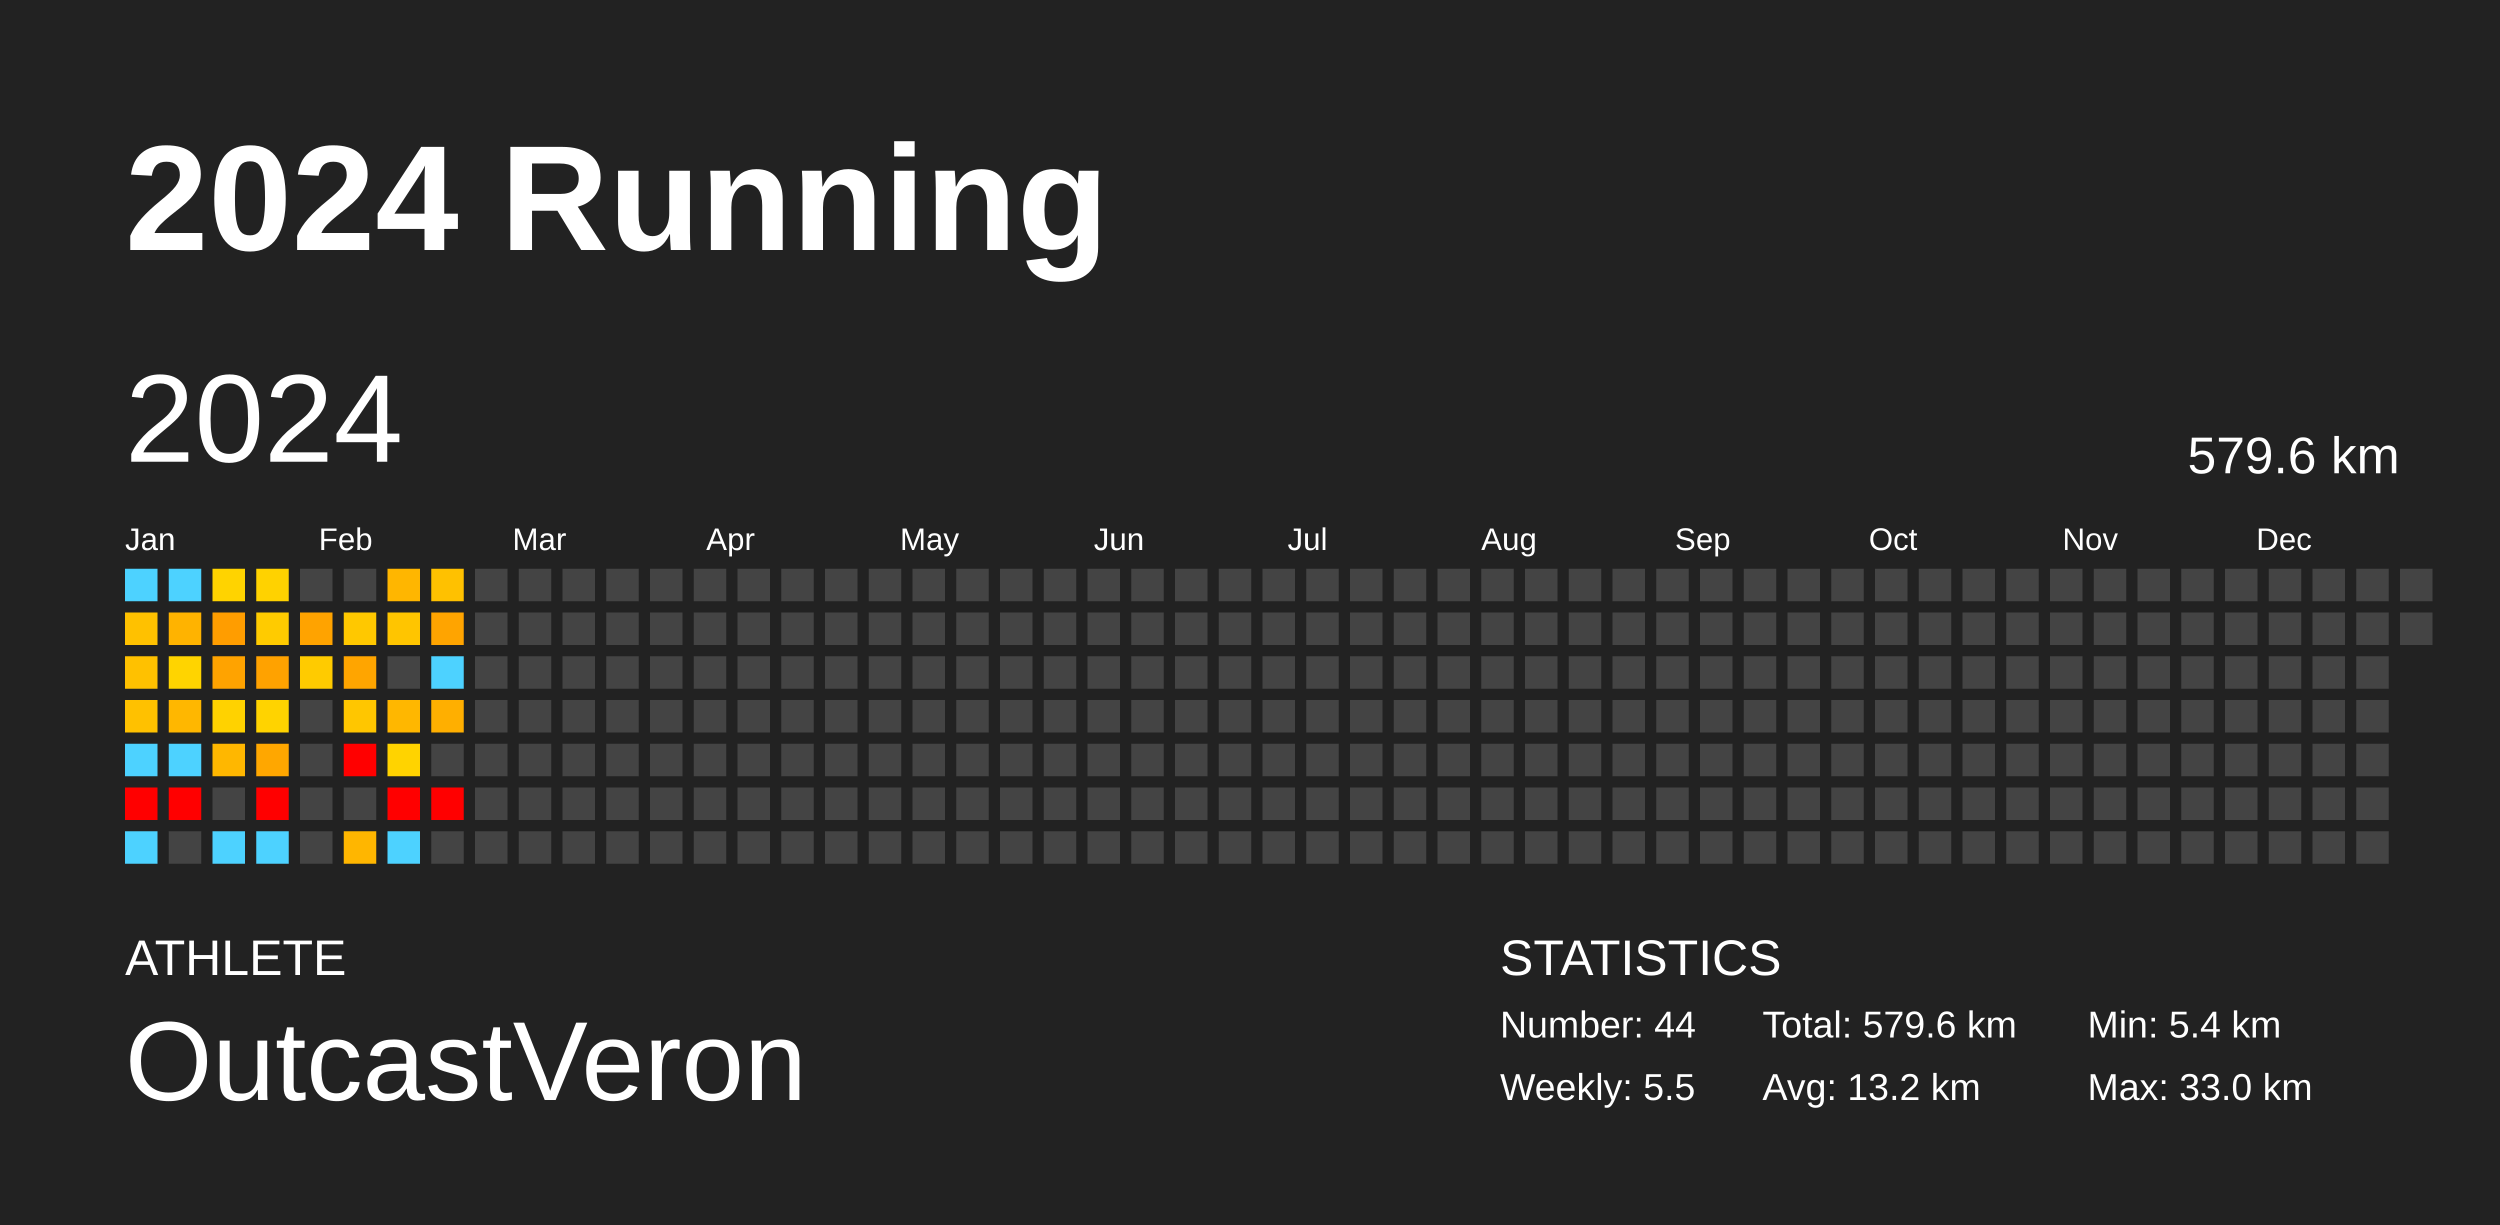
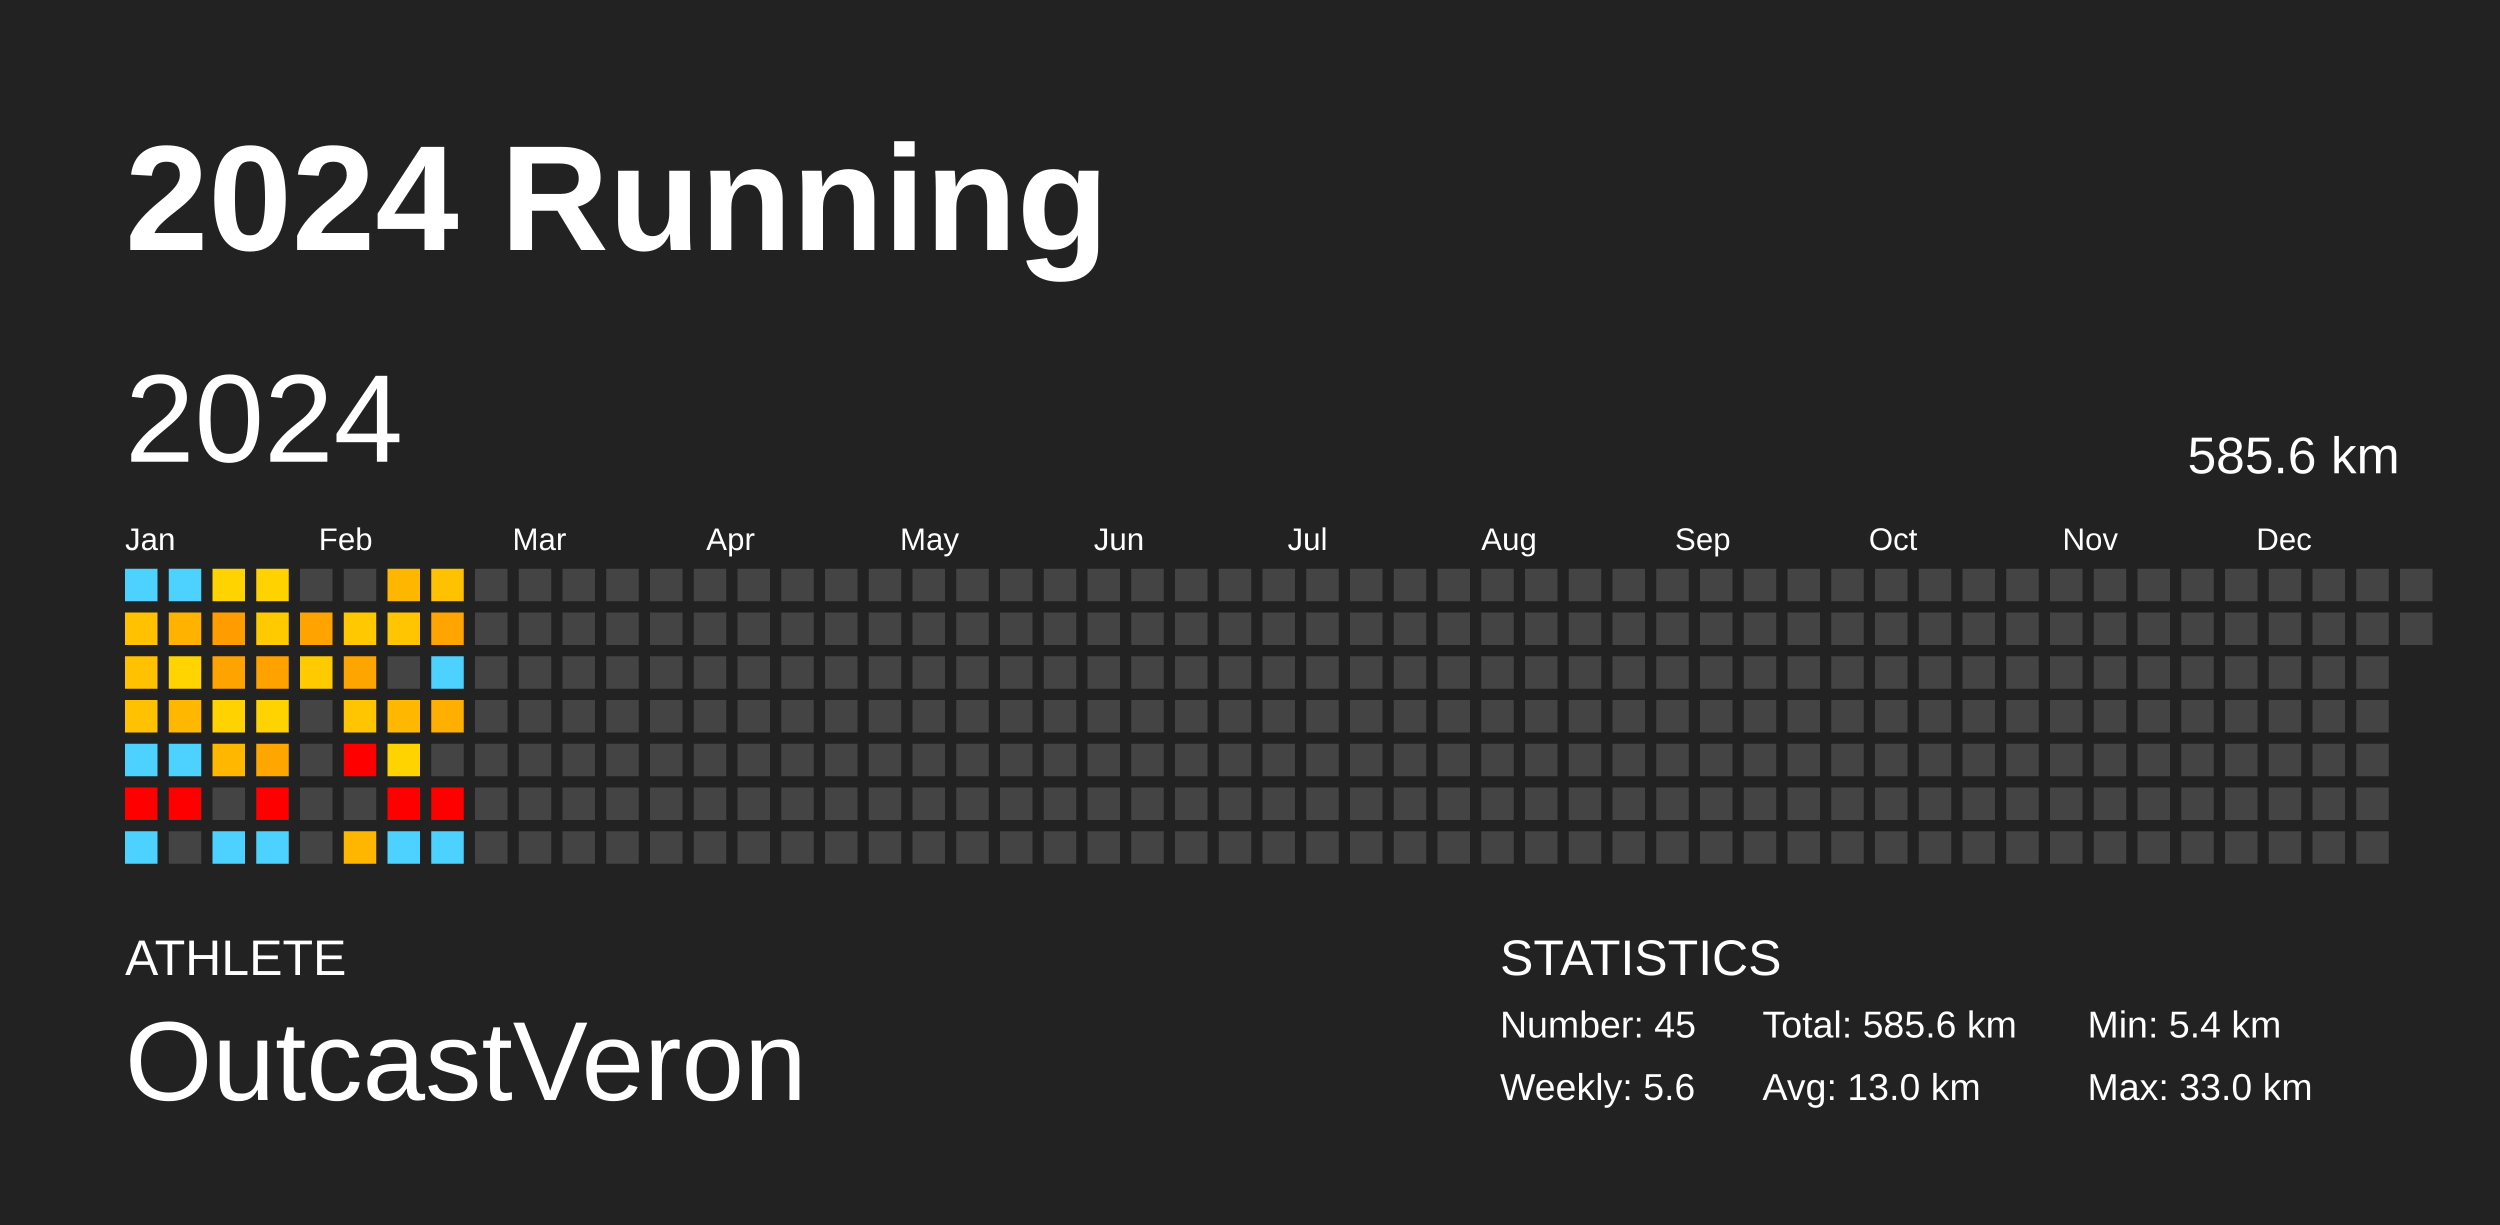
<svg xmlns="http://www.w3.org/2000/svg" baseProfile="full" height="98mm" version="1.1" viewBox="0,0,200,98" width="200mm">
  <defs />
  <rect fill="#222222" height="98" width="200" x="0" y="0" />
  <text fill="#FFFFFF" style="font-size:12px; font-family:Arial; font-weight:bold;" x="10" y="20">2024 Running</text>
  <text fill="#FFFFFF" style="font-size:4px; font-family:Arial" x="10" y="78">ATHLETE</text>
  <text fill="#FFFFFF" style="font-size:9px; font-family:Arial" x="10" y="88">OutcastVeron</text>
  <text fill="#FFFFFF" style="font-size:4px; font-family:Arial" x="120" y="78">STATISTICS</text>
-   <text fill="#FFFFFF" style="font-size:3px; font-family:Arial" x="120" y="83">Number: 44</text>
-   <text fill="#FFFFFF" style="font-size:3px; font-family:Arial" x="120" y="88">Weekly: 5.5</text>
-   <text fill="#FFFFFF" style="font-size:3px; font-family:Arial" x="141" y="83">Total: 579.6 km</text>
-   <text fill="#FFFFFF" style="font-size:3px; font-family:Arial" x="141" y="88">Avg: 13.2 km</text>
+   <text fill="#FFFFFF" style="font-size:3px; font-family:Arial" x="120" y="83">Number: 45</text>
+   <text fill="#FFFFFF" style="font-size:3px; font-family:Arial" x="120" y="88">Weekly: 5.6</text>
+   <text fill="#FFFFFF" style="font-size:3px; font-family:Arial" x="141" y="83">Total: 585.6 km</text>
+   <text fill="#FFFFFF" style="font-size:3px; font-family:Arial" x="141" y="88">Avg: 13.0 km</text>
  <text fill="#FFFFFF" style="font-size:3px; font-family:Arial" x="167" y="83">Min: 5.4 km</text>
  <text fill="#FFFFFF" style="font-size:3px; font-family:Arial" x="167" y="88">Max: 33.0 km</text>
  <text dominant-baseline="hanging" fill="#FFFFFF" style="font-size:10.0px; font-family:Arial;" x="10" y="30">2024</text>
-   <text dominant-baseline="hanging" fill="#FFFFFF" style="font-size:4.125px; font-family:Arial;" x="175" y="35">579.6 km</text>
+   <text dominant-baseline="hanging" fill="#FFFFFF" style="font-size:4.125px; font-family:Arial;" x="175" y="35">585.6 km</text>
  <text fill="#FFFFFF" style="font-size:2.5px; font-family:Arial" x="10.0" y="44">Jan</text>
  <text fill="#FFFFFF" style="font-size:2.5px; font-family:Arial" x="25.5" y="44">Feb</text>
  <text fill="#FFFFFF" style="font-size:2.5px; font-family:Arial" x="41.0" y="44">Mar</text>
  <text fill="#FFFFFF" style="font-size:2.5px; font-family:Arial" x="56.5" y="44">Apr</text>
  <text fill="#FFFFFF" style="font-size:2.5px; font-family:Arial" x="72.0" y="44">May</text>
  <text fill="#FFFFFF" style="font-size:2.5px; font-family:Arial" x="87.5" y="44">Jun</text>
  <text fill="#FFFFFF" style="font-size:2.5px; font-family:Arial" x="103.0" y="44">Jul</text>
  <text fill="#FFFFFF" style="font-size:2.5px; font-family:Arial" x="118.5" y="44">Aug</text>
  <text fill="#FFFFFF" style="font-size:2.5px; font-family:Arial" x="134.0" y="44">Sep</text>
  <text fill="#FFFFFF" style="font-size:2.5px; font-family:Arial" x="149.5" y="44">Oct</text>
  <text fill="#FFFFFF" style="font-size:2.5px; font-family:Arial" x="165.0" y="44">Nov</text>
  <text fill="#FFFFFF" style="font-size:2.5px; font-family:Arial" x="180.5" y="44">Dec</text>
  <rect fill="#4dd2ff" height="2.6" width="2.6" x="10.0" y="45.5" />
  <rect fill="#ffc100" height="2.6" width="2.6" x="10.0" y="49.0" />
  <rect fill="#ffc100" height="2.6" width="2.6" x="10.0" y="52.5" />
  <rect fill="#ffc100" height="2.6" width="2.6" x="10.0" y="56.0" />
  <rect fill="#4dd2ff" height="2.6" width="2.6" x="10.0" y="59.5" />
  <rect fill="red" height="2.6" width="2.6" x="10.0" y="63.0" />
  <rect fill="#4dd2ff" height="2.6" width="2.6" x="10.0" y="66.5" />
  <rect fill="#4dd2ff" height="2.6" width="2.6" x="13.5" y="45.5" />
  <rect fill="#ffb300" height="2.6" width="2.6" x="13.5" y="49.0" />
  <rect fill="#ffd400" height="2.6" width="2.6" x="13.5" y="52.5" />
  <rect fill="#ffb700" height="2.6" width="2.6" x="13.5" y="56.0" />
  <rect fill="#4dd2ff" height="2.6" width="2.6" x="13.5" y="59.5" />
  <rect fill="red" height="2.6" width="2.6" x="13.5" y="63.0" />
  <rect fill="#444444" height="2.6" width="2.6" x="13.5" y="66.5" />
  <rect fill="#ffd300" height="2.6" width="2.6" x="17.0" y="45.5" />
  <rect fill="#ff9d00" height="2.6" width="2.6" x="17.0" y="49.0" />
  <rect fill="#ffa300" height="2.6" width="2.6" x="17.0" y="52.5" />
  <rect fill="#ffd200" height="2.6" width="2.6" x="17.0" y="56.0" />
  <rect fill="#ffb700" height="2.6" width="2.6" x="17.0" y="59.5" />
  <rect fill="#444444" height="2.6" width="2.6" x="17.0" y="63.0" />
  <rect fill="#4dd2ff" height="2.6" width="2.6" x="17.0" y="66.5" />
  <rect fill="#ffd200" height="2.6" width="2.6" x="20.5" y="45.5" />
  <rect fill="#ffcb00" height="2.6" width="2.6" x="20.5" y="49.0" />
  <rect fill="#ffa200" height="2.6" width="2.6" x="20.5" y="52.5" />
  <rect fill="#ffd300" height="2.6" width="2.6" x="20.5" y="56.0" />
  <rect fill="#ffa700" height="2.6" width="2.6" x="20.5" y="59.5" />
  <rect fill="red" height="2.6" width="2.6" x="20.5" y="63.0" />
  <rect fill="#4dd2ff" height="2.6" width="2.6" x="20.5" y="66.5" />
  <rect fill="#444444" height="2.6" width="2.6" x="24.0" y="45.5" />
  <rect fill="#ffa300" height="2.6" width="2.6" x="24.0" y="49.0" />
  <rect fill="#ffcb00" height="2.6" width="2.6" x="24.0" y="52.5" />
  <rect fill="#444444" height="2.6" width="2.6" x="24.0" y="56.0" />
  <rect fill="#444444" height="2.6" width="2.6" x="24.0" y="59.5" />
  <rect fill="#444444" height="2.6" width="2.6" x="24.0" y="63.0" />
  <rect fill="#444444" height="2.6" width="2.6" x="24.0" y="66.5" />
  <rect fill="#444444" height="2.6" width="2.6" x="27.5" y="45.5" />
  <rect fill="#ffc800" height="2.6" width="2.6" x="27.5" y="49.0" />
  <rect fill="#ffa500" height="2.6" width="2.6" x="27.5" y="52.5" />
  <rect fill="#ffc600" height="2.6" width="2.6" x="27.5" y="56.0" />
  <rect fill="red" height="2.6" width="2.6" x="27.5" y="59.5" />
  <rect fill="#444444" height="2.6" width="2.6" x="27.5" y="63.0" />
  <rect fill="#ffb600" height="2.6" width="2.6" x="27.5" y="66.5" />
  <rect fill="#ffb600" height="2.6" width="2.6" x="31.0" y="45.5" />
  <rect fill="#ffc500" height="2.6" width="2.6" x="31.0" y="49.0" />
  <rect fill="#444444" height="2.6" width="2.6" x="31.0" y="52.5" />
  <rect fill="#ffb700" height="2.6" width="2.6" x="31.0" y="56.0" />
  <rect fill="#ffd300" height="2.6" width="2.6" x="31.0" y="59.5" />
  <rect fill="red" height="2.6" width="2.6" x="31.0" y="63.0" />
  <rect fill="#4dd2ff" height="2.6" width="2.6" x="31.0" y="66.5" />
  <rect fill="#ffc100" height="2.6" width="2.6" x="34.5" y="45.5" />
  <rect fill="#ffa400" height="2.6" width="2.6" x="34.5" y="49.0" />
  <rect fill="#4dd2ff" height="2.6" width="2.6" x="34.5" y="52.5" />
  <rect fill="#ffaf00" height="2.6" width="2.6" x="34.5" y="56.0" />
  <rect fill="#444444" height="2.6" width="2.6" x="34.5" y="59.5" />
  <rect fill="red" height="2.6" width="2.6" x="34.5" y="63.0" />
-   <rect fill="#444444" height="2.6" width="2.6" x="34.5" y="66.5" />
+   <rect fill="#4dd2ff" height="2.6" width="2.6" x="34.5" y="66.5" />
  <rect fill="#444444" height="2.6" width="2.6" x="38.0" y="45.5" />
  <rect fill="#444444" height="2.6" width="2.6" x="38.0" y="49.0" />
  <rect fill="#444444" height="2.6" width="2.6" x="38.0" y="52.5" />
  <rect fill="#444444" height="2.6" width="2.6" x="38.0" y="56.0" />
  <rect fill="#444444" height="2.6" width="2.6" x="38.0" y="59.5" />
  <rect fill="#444444" height="2.6" width="2.6" x="38.0" y="63.0" />
  <rect fill="#444444" height="2.6" width="2.6" x="38.0" y="66.5" />
  <rect fill="#444444" height="2.6" width="2.6" x="41.5" y="45.5" />
  <rect fill="#444444" height="2.6" width="2.6" x="41.5" y="49.0" />
  <rect fill="#444444" height="2.6" width="2.6" x="41.5" y="52.5" />
  <rect fill="#444444" height="2.6" width="2.6" x="41.5" y="56.0" />
  <rect fill="#444444" height="2.6" width="2.6" x="41.5" y="59.5" />
  <rect fill="#444444" height="2.6" width="2.6" x="41.5" y="63.0" />
  <rect fill="#444444" height="2.6" width="2.6" x="41.5" y="66.5" />
  <rect fill="#444444" height="2.6" width="2.6" x="45.0" y="45.5" />
  <rect fill="#444444" height="2.6" width="2.6" x="45.0" y="49.0" />
  <rect fill="#444444" height="2.6" width="2.6" x="45.0" y="52.5" />
  <rect fill="#444444" height="2.6" width="2.6" x="45.0" y="56.0" />
  <rect fill="#444444" height="2.6" width="2.6" x="45.0" y="59.5" />
  <rect fill="#444444" height="2.6" width="2.6" x="45.0" y="63.0" />
  <rect fill="#444444" height="2.6" width="2.6" x="45.0" y="66.5" />
  <rect fill="#444444" height="2.6" width="2.6" x="48.5" y="45.5" />
  <rect fill="#444444" height="2.6" width="2.6" x="48.5" y="49.0" />
  <rect fill="#444444" height="2.6" width="2.6" x="48.5" y="52.5" />
  <rect fill="#444444" height="2.6" width="2.6" x="48.5" y="56.0" />
  <rect fill="#444444" height="2.6" width="2.6" x="48.5" y="59.5" />
  <rect fill="#444444" height="2.6" width="2.6" x="48.5" y="63.0" />
  <rect fill="#444444" height="2.6" width="2.6" x="48.5" y="66.5" />
  <rect fill="#444444" height="2.6" width="2.6" x="52.0" y="45.5" />
  <rect fill="#444444" height="2.6" width="2.6" x="52.0" y="49.0" />
  <rect fill="#444444" height="2.6" width="2.6" x="52.0" y="52.5" />
  <rect fill="#444444" height="2.6" width="2.6" x="52.0" y="56.0" />
  <rect fill="#444444" height="2.6" width="2.6" x="52.0" y="59.5" />
  <rect fill="#444444" height="2.6" width="2.6" x="52.0" y="63.0" />
  <rect fill="#444444" height="2.6" width="2.6" x="52.0" y="66.5" />
  <rect fill="#444444" height="2.6" width="2.6" x="55.5" y="45.5" />
  <rect fill="#444444" height="2.6" width="2.6" x="55.5" y="49.0" />
  <rect fill="#444444" height="2.6" width="2.6" x="55.5" y="52.5" />
  <rect fill="#444444" height="2.6" width="2.6" x="55.5" y="56.0" />
  <rect fill="#444444" height="2.6" width="2.6" x="55.5" y="59.5" />
  <rect fill="#444444" height="2.6" width="2.6" x="55.5" y="63.0" />
  <rect fill="#444444" height="2.6" width="2.6" x="55.5" y="66.5" />
  <rect fill="#444444" height="2.6" width="2.6" x="59.0" y="45.5" />
  <rect fill="#444444" height="2.6" width="2.6" x="59.0" y="49.0" />
  <rect fill="#444444" height="2.6" width="2.6" x="59.0" y="52.5" />
  <rect fill="#444444" height="2.6" width="2.6" x="59.0" y="56.0" />
  <rect fill="#444444" height="2.6" width="2.6" x="59.0" y="59.5" />
  <rect fill="#444444" height="2.6" width="2.6" x="59.0" y="63.0" />
  <rect fill="#444444" height="2.6" width="2.6" x="59.0" y="66.5" />
  <rect fill="#444444" height="2.6" width="2.6" x="62.5" y="45.5" />
  <rect fill="#444444" height="2.6" width="2.6" x="62.5" y="49.0" />
  <rect fill="#444444" height="2.6" width="2.6" x="62.5" y="52.5" />
  <rect fill="#444444" height="2.6" width="2.6" x="62.5" y="56.0" />
  <rect fill="#444444" height="2.6" width="2.6" x="62.5" y="59.5" />
  <rect fill="#444444" height="2.6" width="2.6" x="62.5" y="63.0" />
  <rect fill="#444444" height="2.6" width="2.6" x="62.5" y="66.5" />
  <rect fill="#444444" height="2.6" width="2.6" x="66.0" y="45.5" />
  <rect fill="#444444" height="2.6" width="2.6" x="66.0" y="49.0" />
  <rect fill="#444444" height="2.6" width="2.6" x="66.0" y="52.5" />
  <rect fill="#444444" height="2.6" width="2.6" x="66.0" y="56.0" />
  <rect fill="#444444" height="2.6" width="2.6" x="66.0" y="59.5" />
  <rect fill="#444444" height="2.6" width="2.6" x="66.0" y="63.0" />
  <rect fill="#444444" height="2.6" width="2.6" x="66.0" y="66.5" />
  <rect fill="#444444" height="2.6" width="2.6" x="69.5" y="45.5" />
  <rect fill="#444444" height="2.6" width="2.6" x="69.5" y="49.0" />
  <rect fill="#444444" height="2.6" width="2.6" x="69.5" y="52.5" />
  <rect fill="#444444" height="2.6" width="2.6" x="69.5" y="56.0" />
  <rect fill="#444444" height="2.6" width="2.6" x="69.5" y="59.5" />
  <rect fill="#444444" height="2.6" width="2.6" x="69.5" y="63.0" />
  <rect fill="#444444" height="2.6" width="2.6" x="69.5" y="66.5" />
  <rect fill="#444444" height="2.6" width="2.6" x="73.0" y="45.5" />
  <rect fill="#444444" height="2.6" width="2.6" x="73.0" y="49.0" />
  <rect fill="#444444" height="2.6" width="2.6" x="73.0" y="52.5" />
  <rect fill="#444444" height="2.6" width="2.6" x="73.0" y="56.0" />
  <rect fill="#444444" height="2.6" width="2.6" x="73.0" y="59.5" />
  <rect fill="#444444" height="2.6" width="2.6" x="73.0" y="63.0" />
  <rect fill="#444444" height="2.6" width="2.6" x="73.0" y="66.5" />
  <rect fill="#444444" height="2.6" width="2.6" x="76.5" y="45.5" />
  <rect fill="#444444" height="2.6" width="2.6" x="76.5" y="49.0" />
  <rect fill="#444444" height="2.6" width="2.6" x="76.5" y="52.5" />
  <rect fill="#444444" height="2.6" width="2.6" x="76.5" y="56.0" />
  <rect fill="#444444" height="2.6" width="2.6" x="76.5" y="59.5" />
  <rect fill="#444444" height="2.6" width="2.6" x="76.5" y="63.0" />
  <rect fill="#444444" height="2.6" width="2.6" x="76.5" y="66.5" />
  <rect fill="#444444" height="2.6" width="2.6" x="80.0" y="45.5" />
  <rect fill="#444444" height="2.6" width="2.6" x="80.0" y="49.0" />
  <rect fill="#444444" height="2.6" width="2.6" x="80.0" y="52.5" />
  <rect fill="#444444" height="2.6" width="2.6" x="80.0" y="56.0" />
  <rect fill="#444444" height="2.6" width="2.6" x="80.0" y="59.5" />
  <rect fill="#444444" height="2.6" width="2.6" x="80.0" y="63.0" />
  <rect fill="#444444" height="2.6" width="2.6" x="80.0" y="66.5" />
  <rect fill="#444444" height="2.6" width="2.6" x="83.5" y="45.5" />
  <rect fill="#444444" height="2.6" width="2.6" x="83.5" y="49.0" />
  <rect fill="#444444" height="2.6" width="2.6" x="83.5" y="52.5" />
  <rect fill="#444444" height="2.6" width="2.6" x="83.5" y="56.0" />
  <rect fill="#444444" height="2.6" width="2.6" x="83.5" y="59.5" />
  <rect fill="#444444" height="2.6" width="2.6" x="83.5" y="63.0" />
  <rect fill="#444444" height="2.6" width="2.6" x="83.5" y="66.5" />
  <rect fill="#444444" height="2.6" width="2.6" x="87.0" y="45.5" />
  <rect fill="#444444" height="2.6" width="2.6" x="87.0" y="49.0" />
  <rect fill="#444444" height="2.6" width="2.6" x="87.0" y="52.5" />
  <rect fill="#444444" height="2.6" width="2.6" x="87.0" y="56.0" />
  <rect fill="#444444" height="2.6" width="2.6" x="87.0" y="59.5" />
  <rect fill="#444444" height="2.6" width="2.6" x="87.0" y="63.0" />
  <rect fill="#444444" height="2.6" width="2.6" x="87.0" y="66.5" />
  <rect fill="#444444" height="2.6" width="2.6" x="90.5" y="45.5" />
  <rect fill="#444444" height="2.6" width="2.6" x="90.5" y="49.0" />
  <rect fill="#444444" height="2.6" width="2.6" x="90.5" y="52.5" />
  <rect fill="#444444" height="2.6" width="2.6" x="90.5" y="56.0" />
  <rect fill="#444444" height="2.6" width="2.6" x="90.5" y="59.5" />
  <rect fill="#444444" height="2.6" width="2.6" x="90.5" y="63.0" />
  <rect fill="#444444" height="2.6" width="2.6" x="90.5" y="66.5" />
  <rect fill="#444444" height="2.6" width="2.6" x="94.0" y="45.5" />
  <rect fill="#444444" height="2.6" width="2.6" x="94.0" y="49.0" />
  <rect fill="#444444" height="2.6" width="2.6" x="94.0" y="52.5" />
  <rect fill="#444444" height="2.6" width="2.6" x="94.0" y="56.0" />
  <rect fill="#444444" height="2.6" width="2.6" x="94.0" y="59.5" />
  <rect fill="#444444" height="2.6" width="2.6" x="94.0" y="63.0" />
  <rect fill="#444444" height="2.6" width="2.6" x="94.0" y="66.5" />
  <rect fill="#444444" height="2.6" width="2.6" x="97.5" y="45.5" />
  <rect fill="#444444" height="2.6" width="2.6" x="97.5" y="49.0" />
  <rect fill="#444444" height="2.6" width="2.6" x="97.5" y="52.5" />
  <rect fill="#444444" height="2.6" width="2.6" x="97.5" y="56.0" />
  <rect fill="#444444" height="2.6" width="2.6" x="97.5" y="59.5" />
  <rect fill="#444444" height="2.6" width="2.6" x="97.5" y="63.0" />
  <rect fill="#444444" height="2.6" width="2.6" x="97.5" y="66.5" />
  <rect fill="#444444" height="2.6" width="2.6" x="101.0" y="45.5" />
  <rect fill="#444444" height="2.6" width="2.6" x="101.0" y="49.0" />
  <rect fill="#444444" height="2.6" width="2.6" x="101.0" y="52.5" />
  <rect fill="#444444" height="2.6" width="2.6" x="101.0" y="56.0" />
  <rect fill="#444444" height="2.6" width="2.6" x="101.0" y="59.5" />
  <rect fill="#444444" height="2.6" width="2.6" x="101.0" y="63.0" />
  <rect fill="#444444" height="2.6" width="2.6" x="101.0" y="66.5" />
  <rect fill="#444444" height="2.6" width="2.6" x="104.5" y="45.5" />
  <rect fill="#444444" height="2.6" width="2.6" x="104.5" y="49.0" />
  <rect fill="#444444" height="2.6" width="2.6" x="104.5" y="52.5" />
  <rect fill="#444444" height="2.6" width="2.6" x="104.5" y="56.0" />
  <rect fill="#444444" height="2.6" width="2.6" x="104.5" y="59.5" />
  <rect fill="#444444" height="2.6" width="2.6" x="104.5" y="63.0" />
  <rect fill="#444444" height="2.6" width="2.6" x="104.5" y="66.5" />
  <rect fill="#444444" height="2.6" width="2.6" x="108.0" y="45.5" />
  <rect fill="#444444" height="2.6" width="2.6" x="108.0" y="49.0" />
  <rect fill="#444444" height="2.6" width="2.6" x="108.0" y="52.5" />
  <rect fill="#444444" height="2.6" width="2.6" x="108.0" y="56.0" />
  <rect fill="#444444" height="2.6" width="2.6" x="108.0" y="59.5" />
  <rect fill="#444444" height="2.6" width="2.6" x="108.0" y="63.0" />
  <rect fill="#444444" height="2.6" width="2.6" x="108.0" y="66.5" />
  <rect fill="#444444" height="2.6" width="2.6" x="111.5" y="45.5" />
  <rect fill="#444444" height="2.6" width="2.6" x="111.5" y="49.0" />
  <rect fill="#444444" height="2.6" width="2.6" x="111.5" y="52.5" />
  <rect fill="#444444" height="2.6" width="2.6" x="111.5" y="56.0" />
  <rect fill="#444444" height="2.6" width="2.6" x="111.5" y="59.5" />
  <rect fill="#444444" height="2.6" width="2.6" x="111.5" y="63.0" />
  <rect fill="#444444" height="2.6" width="2.6" x="111.5" y="66.5" />
  <rect fill="#444444" height="2.6" width="2.6" x="115.0" y="45.5" />
  <rect fill="#444444" height="2.6" width="2.6" x="115.0" y="49.0" />
  <rect fill="#444444" height="2.6" width="2.6" x="115.0" y="52.5" />
  <rect fill="#444444" height="2.6" width="2.6" x="115.0" y="56.0" />
  <rect fill="#444444" height="2.6" width="2.6" x="115.0" y="59.5" />
  <rect fill="#444444" height="2.6" width="2.6" x="115.0" y="63.0" />
  <rect fill="#444444" height="2.6" width="2.6" x="115.0" y="66.5" />
  <rect fill="#444444" height="2.6" width="2.6" x="118.5" y="45.5" />
  <rect fill="#444444" height="2.6" width="2.6" x="118.5" y="49.0" />
  <rect fill="#444444" height="2.6" width="2.6" x="118.5" y="52.5" />
  <rect fill="#444444" height="2.6" width="2.6" x="118.5" y="56.0" />
  <rect fill="#444444" height="2.6" width="2.6" x="118.5" y="59.5" />
  <rect fill="#444444" height="2.6" width="2.6" x="118.5" y="63.0" />
  <rect fill="#444444" height="2.6" width="2.6" x="118.5" y="66.5" />
  <rect fill="#444444" height="2.6" width="2.6" x="122.0" y="45.5" />
  <rect fill="#444444" height="2.6" width="2.6" x="122.0" y="49.0" />
  <rect fill="#444444" height="2.6" width="2.6" x="122.0" y="52.5" />
  <rect fill="#444444" height="2.6" width="2.6" x="122.0" y="56.0" />
  <rect fill="#444444" height="2.6" width="2.6" x="122.0" y="59.5" />
  <rect fill="#444444" height="2.6" width="2.6" x="122.0" y="63.0" />
  <rect fill="#444444" height="2.6" width="2.6" x="122.0" y="66.5" />
  <rect fill="#444444" height="2.6" width="2.6" x="125.5" y="45.5" />
  <rect fill="#444444" height="2.6" width="2.6" x="125.5" y="49.0" />
  <rect fill="#444444" height="2.6" width="2.6" x="125.5" y="52.5" />
  <rect fill="#444444" height="2.6" width="2.6" x="125.5" y="56.0" />
  <rect fill="#444444" height="2.6" width="2.6" x="125.5" y="59.5" />
  <rect fill="#444444" height="2.6" width="2.6" x="125.5" y="63.0" />
  <rect fill="#444444" height="2.6" width="2.6" x="125.5" y="66.5" />
  <rect fill="#444444" height="2.6" width="2.6" x="129.0" y="45.5" />
  <rect fill="#444444" height="2.6" width="2.6" x="129.0" y="49.0" />
  <rect fill="#444444" height="2.6" width="2.6" x="129.0" y="52.5" />
  <rect fill="#444444" height="2.6" width="2.6" x="129.0" y="56.0" />
  <rect fill="#444444" height="2.6" width="2.6" x="129.0" y="59.5" />
  <rect fill="#444444" height="2.6" width="2.6" x="129.0" y="63.0" />
  <rect fill="#444444" height="2.6" width="2.6" x="129.0" y="66.5" />
  <rect fill="#444444" height="2.6" width="2.6" x="132.5" y="45.5" />
  <rect fill="#444444" height="2.6" width="2.6" x="132.5" y="49.0" />
  <rect fill="#444444" height="2.6" width="2.6" x="132.5" y="52.5" />
  <rect fill="#444444" height="2.6" width="2.6" x="132.5" y="56.0" />
  <rect fill="#444444" height="2.6" width="2.6" x="132.5" y="59.5" />
  <rect fill="#444444" height="2.6" width="2.6" x="132.5" y="63.0" />
  <rect fill="#444444" height="2.6" width="2.6" x="132.5" y="66.5" />
  <rect fill="#444444" height="2.6" width="2.6" x="136.0" y="45.5" />
  <rect fill="#444444" height="2.6" width="2.6" x="136.0" y="49.0" />
  <rect fill="#444444" height="2.6" width="2.6" x="136.0" y="52.5" />
  <rect fill="#444444" height="2.6" width="2.6" x="136.0" y="56.0" />
  <rect fill="#444444" height="2.6" width="2.6" x="136.0" y="59.5" />
  <rect fill="#444444" height="2.6" width="2.6" x="136.0" y="63.0" />
  <rect fill="#444444" height="2.6" width="2.6" x="136.0" y="66.5" />
  <rect fill="#444444" height="2.6" width="2.6" x="139.5" y="45.5" />
  <rect fill="#444444" height="2.6" width="2.6" x="139.5" y="49.0" />
  <rect fill="#444444" height="2.6" width="2.6" x="139.5" y="52.5" />
  <rect fill="#444444" height="2.6" width="2.6" x="139.5" y="56.0" />
  <rect fill="#444444" height="2.6" width="2.6" x="139.5" y="59.5" />
  <rect fill="#444444" height="2.6" width="2.6" x="139.5" y="63.0" />
  <rect fill="#444444" height="2.6" width="2.6" x="139.5" y="66.5" />
  <rect fill="#444444" height="2.6" width="2.6" x="143.0" y="45.5" />
  <rect fill="#444444" height="2.6" width="2.6" x="143.0" y="49.0" />
  <rect fill="#444444" height="2.6" width="2.6" x="143.0" y="52.5" />
  <rect fill="#444444" height="2.6" width="2.6" x="143.0" y="56.0" />
  <rect fill="#444444" height="2.6" width="2.6" x="143.0" y="59.5" />
  <rect fill="#444444" height="2.6" width="2.6" x="143.0" y="63.0" />
  <rect fill="#444444" height="2.6" width="2.6" x="143.0" y="66.5" />
  <rect fill="#444444" height="2.6" width="2.6" x="146.5" y="45.5" />
  <rect fill="#444444" height="2.6" width="2.6" x="146.5" y="49.0" />
  <rect fill="#444444" height="2.6" width="2.6" x="146.5" y="52.5" />
  <rect fill="#444444" height="2.6" width="2.6" x="146.5" y="56.0" />
  <rect fill="#444444" height="2.6" width="2.6" x="146.5" y="59.5" />
  <rect fill="#444444" height="2.6" width="2.6" x="146.5" y="63.0" />
  <rect fill="#444444" height="2.6" width="2.6" x="146.5" y="66.5" />
  <rect fill="#444444" height="2.6" width="2.6" x="150.0" y="45.5" />
  <rect fill="#444444" height="2.6" width="2.6" x="150.0" y="49.0" />
  <rect fill="#444444" height="2.6" width="2.6" x="150.0" y="52.5" />
  <rect fill="#444444" height="2.6" width="2.6" x="150.0" y="56.0" />
  <rect fill="#444444" height="2.6" width="2.6" x="150.0" y="59.5" />
  <rect fill="#444444" height="2.6" width="2.6" x="150.0" y="63.0" />
  <rect fill="#444444" height="2.6" width="2.6" x="150.0" y="66.5" />
  <rect fill="#444444" height="2.6" width="2.6" x="153.5" y="45.5" />
  <rect fill="#444444" height="2.6" width="2.6" x="153.5" y="49.0" />
  <rect fill="#444444" height="2.6" width="2.6" x="153.5" y="52.5" />
  <rect fill="#444444" height="2.6" width="2.6" x="153.5" y="56.0" />
  <rect fill="#444444" height="2.6" width="2.6" x="153.5" y="59.5" />
  <rect fill="#444444" height="2.6" width="2.6" x="153.5" y="63.0" />
  <rect fill="#444444" height="2.6" width="2.6" x="153.5" y="66.5" />
  <rect fill="#444444" height="2.6" width="2.6" x="157.0" y="45.5" />
  <rect fill="#444444" height="2.6" width="2.6" x="157.0" y="49.0" />
  <rect fill="#444444" height="2.6" width="2.6" x="157.0" y="52.5" />
  <rect fill="#444444" height="2.6" width="2.6" x="157.0" y="56.0" />
  <rect fill="#444444" height="2.6" width="2.6" x="157.0" y="59.5" />
  <rect fill="#444444" height="2.6" width="2.6" x="157.0" y="63.0" />
  <rect fill="#444444" height="2.6" width="2.6" x="157.0" y="66.5" />
  <rect fill="#444444" height="2.6" width="2.6" x="160.5" y="45.5" />
  <rect fill="#444444" height="2.6" width="2.6" x="160.5" y="49.0" />
  <rect fill="#444444" height="2.6" width="2.6" x="160.5" y="52.5" />
  <rect fill="#444444" height="2.6" width="2.6" x="160.5" y="56.0" />
  <rect fill="#444444" height="2.6" width="2.6" x="160.5" y="59.5" />
  <rect fill="#444444" height="2.6" width="2.6" x="160.5" y="63.0" />
  <rect fill="#444444" height="2.6" width="2.6" x="160.5" y="66.5" />
  <rect fill="#444444" height="2.6" width="2.6" x="164.0" y="45.5" />
  <rect fill="#444444" height="2.6" width="2.6" x="164.0" y="49.0" />
  <rect fill="#444444" height="2.6" width="2.6" x="164.0" y="52.5" />
  <rect fill="#444444" height="2.6" width="2.6" x="164.0" y="56.0" />
  <rect fill="#444444" height="2.6" width="2.6" x="164.0" y="59.5" />
  <rect fill="#444444" height="2.6" width="2.6" x="164.0" y="63.0" />
  <rect fill="#444444" height="2.6" width="2.6" x="164.0" y="66.5" />
  <rect fill="#444444" height="2.6" width="2.6" x="167.5" y="45.5" />
  <rect fill="#444444" height="2.6" width="2.6" x="167.5" y="49.0" />
  <rect fill="#444444" height="2.6" width="2.6" x="167.5" y="52.5" />
  <rect fill="#444444" height="2.6" width="2.6" x="167.5" y="56.0" />
  <rect fill="#444444" height="2.6" width="2.6" x="167.5" y="59.5" />
  <rect fill="#444444" height="2.6" width="2.6" x="167.5" y="63.0" />
  <rect fill="#444444" height="2.6" width="2.6" x="167.5" y="66.5" />
  <rect fill="#444444" height="2.6" width="2.6" x="171.0" y="45.5" />
  <rect fill="#444444" height="2.6" width="2.6" x="171.0" y="49.0" />
  <rect fill="#444444" height="2.6" width="2.6" x="171.0" y="52.5" />
  <rect fill="#444444" height="2.6" width="2.6" x="171.0" y="56.0" />
  <rect fill="#444444" height="2.6" width="2.6" x="171.0" y="59.5" />
  <rect fill="#444444" height="2.6" width="2.6" x="171.0" y="63.0" />
  <rect fill="#444444" height="2.6" width="2.6" x="171.0" y="66.5" />
  <rect fill="#444444" height="2.6" width="2.6" x="174.5" y="45.5" />
  <rect fill="#444444" height="2.6" width="2.6" x="174.5" y="49.0" />
  <rect fill="#444444" height="2.6" width="2.6" x="174.5" y="52.5" />
  <rect fill="#444444" height="2.6" width="2.6" x="174.5" y="56.0" />
  <rect fill="#444444" height="2.6" width="2.6" x="174.5" y="59.5" />
  <rect fill="#444444" height="2.6" width="2.6" x="174.5" y="63.0" />
  <rect fill="#444444" height="2.6" width="2.6" x="174.5" y="66.5" />
  <rect fill="#444444" height="2.6" width="2.6" x="178.0" y="45.5" />
  <rect fill="#444444" height="2.6" width="2.6" x="178.0" y="49.0" />
  <rect fill="#444444" height="2.6" width="2.6" x="178.0" y="52.5" />
  <rect fill="#444444" height="2.6" width="2.6" x="178.0" y="56.0" />
  <rect fill="#444444" height="2.6" width="2.6" x="178.0" y="59.5" />
  <rect fill="#444444" height="2.6" width="2.6" x="178.0" y="63.0" />
  <rect fill="#444444" height="2.6" width="2.6" x="178.0" y="66.5" />
  <rect fill="#444444" height="2.6" width="2.6" x="181.5" y="45.5" />
  <rect fill="#444444" height="2.6" width="2.6" x="181.5" y="49.0" />
  <rect fill="#444444" height="2.6" width="2.6" x="181.5" y="52.5" />
  <rect fill="#444444" height="2.6" width="2.6" x="181.5" y="56.0" />
  <rect fill="#444444" height="2.6" width="2.6" x="181.5" y="59.5" />
  <rect fill="#444444" height="2.6" width="2.6" x="181.5" y="63.0" />
  <rect fill="#444444" height="2.6" width="2.6" x="181.5" y="66.5" />
  <rect fill="#444444" height="2.6" width="2.6" x="185.0" y="45.5" />
  <rect fill="#444444" height="2.6" width="2.6" x="185.0" y="49.0" />
  <rect fill="#444444" height="2.6" width="2.6" x="185.0" y="52.5" />
  <rect fill="#444444" height="2.6" width="2.6" x="185.0" y="56.0" />
  <rect fill="#444444" height="2.6" width="2.6" x="185.0" y="59.5" />
  <rect fill="#444444" height="2.6" width="2.6" x="185.0" y="63.0" />
  <rect fill="#444444" height="2.6" width="2.6" x="185.0" y="66.5" />
  <rect fill="#444444" height="2.6" width="2.6" x="188.5" y="45.5" />
  <rect fill="#444444" height="2.6" width="2.6" x="188.5" y="49.0" />
  <rect fill="#444444" height="2.6" width="2.6" x="188.5" y="52.5" />
  <rect fill="#444444" height="2.6" width="2.6" x="188.5" y="56.0" />
  <rect fill="#444444" height="2.6" width="2.6" x="188.5" y="59.5" />
  <rect fill="#444444" height="2.6" width="2.6" x="188.5" y="63.0" />
  <rect fill="#444444" height="2.6" width="2.6" x="188.5" y="66.5" />
  <rect fill="#444444" height="2.6" width="2.6" x="192.0" y="45.5" />
  <rect fill="#444444" height="2.6" width="2.6" x="192.0" y="49.0" />
</svg>
